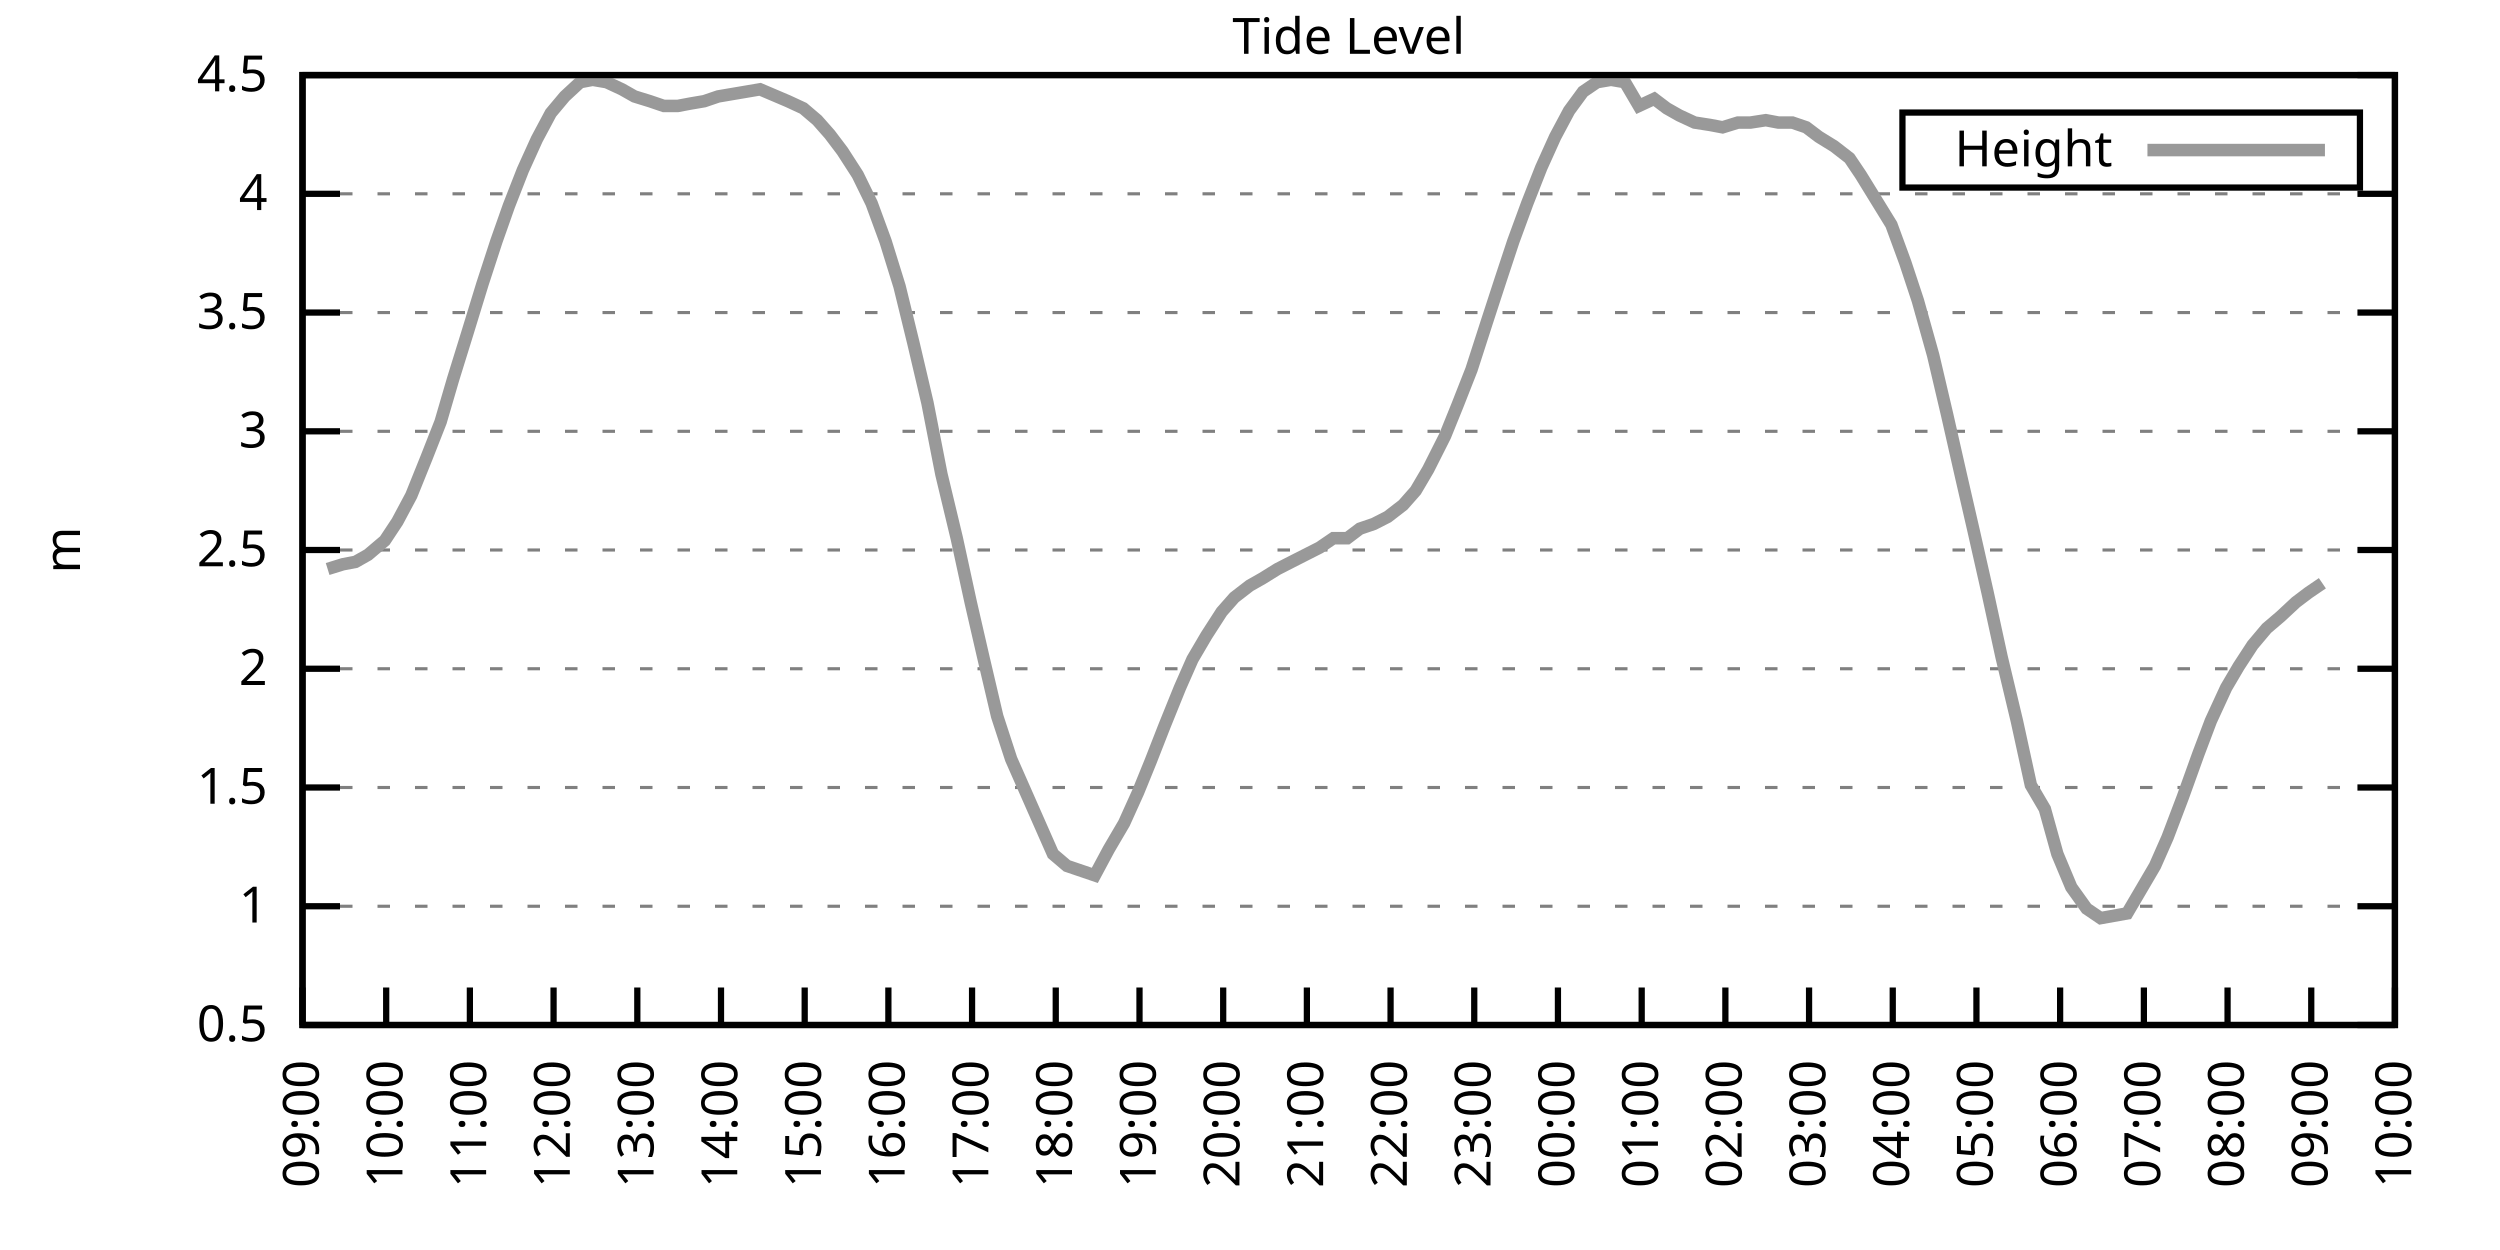
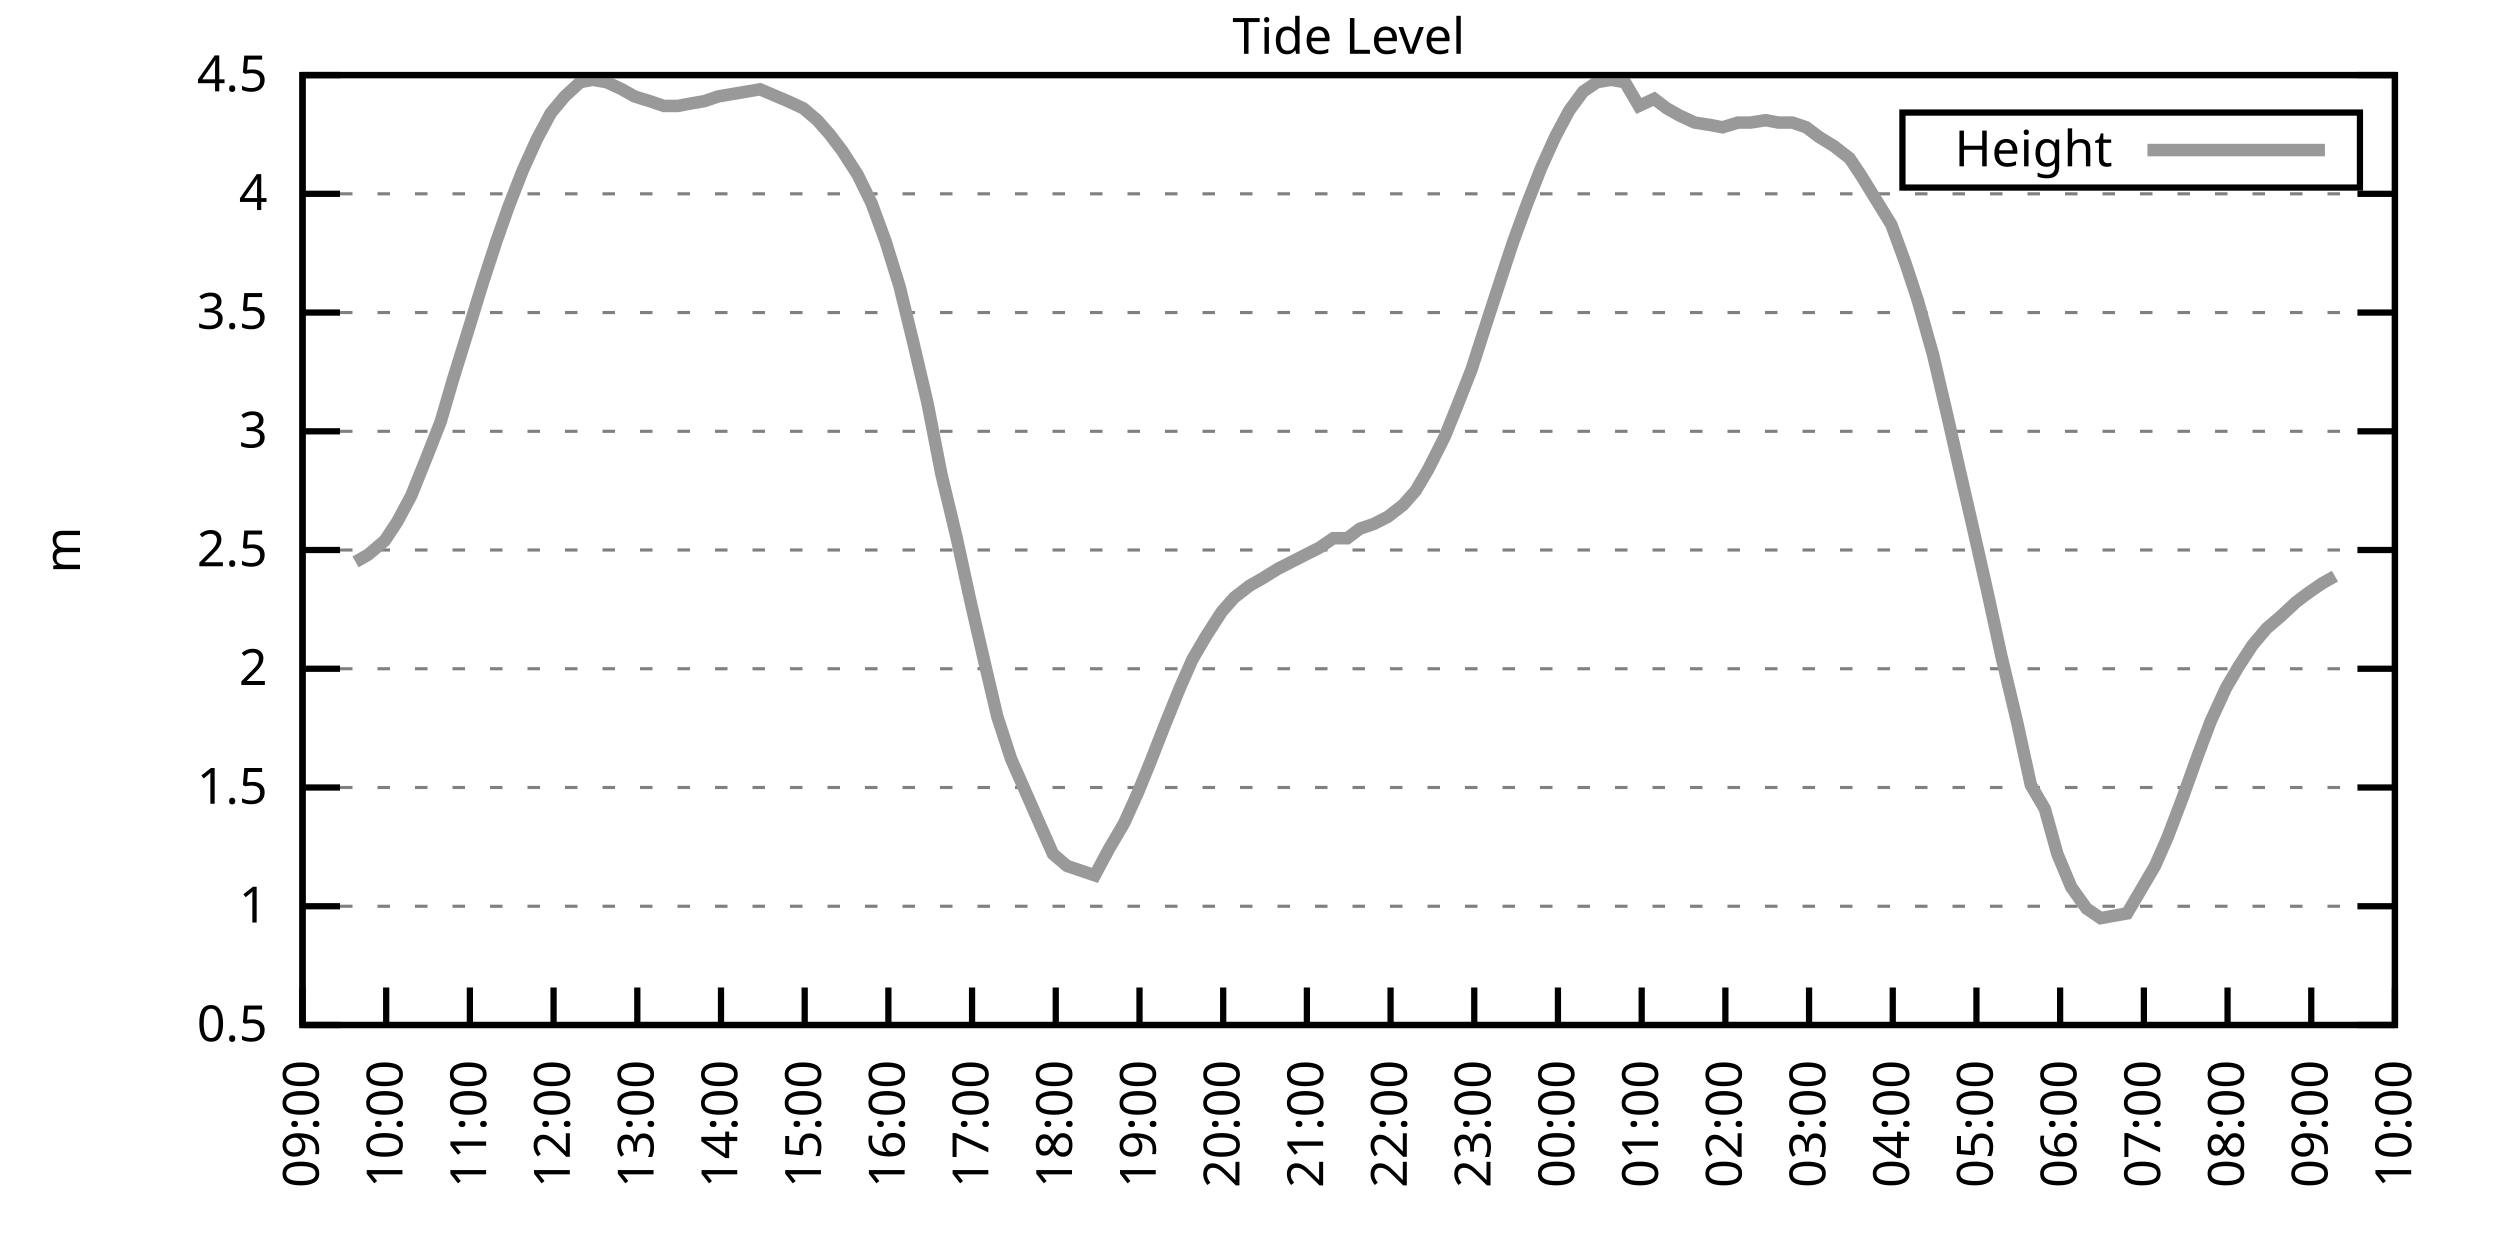
<svg xmlns="http://www.w3.org/2000/svg" xmlns:xlink="http://www.w3.org/1999/xlink" width="400" height="200" viewBox="0 0 400 200">
  <g id="gnuplot_canvas">
    <rect x="0" y="0" width="400" height="200" fill="none" />
    <defs>
      <circle id="gpDot" r="0.5" stroke-width="0.5" stroke="currentColor" />
      <path id="gpPt0" stroke-width="0.333" stroke="currentColor" d="M-1,0 h2 M0,-1 v2" />
      <path id="gpPt1" stroke-width="0.333" stroke="currentColor" d="M-1,-1 L1,1 M1,-1 L-1,1" />
      <path id="gpPt2" stroke-width="0.333" stroke="currentColor" d="M-1,0 L1,0 M0,-1 L0,1 M-1,-1 L1,1 M-1,1 L1,-1" />
      <rect id="gpPt3" stroke-width="0.333" stroke="currentColor" x="-1" y="-1" width="2" height="2" />
      <rect id="gpPt4" stroke-width="0.333" stroke="currentColor" fill="currentColor" x="-1" y="-1" width="2" height="2" />
      <circle id="gpPt5" stroke-width="0.333" stroke="currentColor" cx="0" cy="0" r="1" />
      <use xlink:href="#gpPt5" id="gpPt6" fill="currentColor" stroke="none" />
      <path id="gpPt7" stroke-width="0.333" stroke="currentColor" d="M0,-1.33 L-1.33,0.67 L1.33,0.67 z" />
      <use xlink:href="#gpPt7" id="gpPt8" fill="currentColor" stroke="none" />
      <use xlink:href="#gpPt7" id="gpPt9" stroke="currentColor" transform="rotate(180)" />
      <use xlink:href="#gpPt9" id="gpPt10" fill="currentColor" stroke="none" />
      <use xlink:href="#gpPt3" id="gpPt11" stroke="currentColor" transform="rotate(45)" />
      <use xlink:href="#gpPt11" id="gpPt12" fill="currentColor" stroke="none" />
      <path id="gpPt13" stroke-width="0.333" stroke="currentColor" d="M0,1.330 L1.265,0.411 L0.782,-1.067 L-0.782,-1.076 L-1.265,0.411 z" />
      <use xlink:href="#gpPt13" id="gpPt14" fill="currentColor" stroke="none" />
      <filter id="textbox" filterUnits="objectBoundingBox" x="0" y="0" height="1" width="1">
        <feFlood flood-color="white" flood-opacity="1" result="bgnd" />
        <feComposite in="SourceGraphic" in2="bgnd" operator="atop" />
      </filter>
      <filter id="greybox" filterUnits="objectBoundingBox" x="0" y="0" height="1" width="1">
        <feFlood flood-color="lightgrey" flood-opacity="1" result="grey" />
        <feComposite in="SourceGraphic" in2="grey" operator="atop" />
      </filter>
    </defs>
    <g fill="none" color="white" stroke="currentColor" stroke-width="1.00" stroke-linecap="butt" stroke-linejoin="miter">
</g>
    <g fill="none" color="black" stroke="currentColor" stroke-width="1.00" stroke-linecap="butt" stroke-linejoin="miter">
      <g stroke="none" shape-rendering="crispEdges">
        <polygon fill="rgb(255, 255, 255)" points="48.40,164.00 383.18,164.00 383.18,12.02 48.40,12.02 " />
      </g>
    </g>
    <g fill="none" color="black" stroke="currentColor" stroke-width="1.00" stroke-linecap="butt" stroke-linejoin="miter">
</g>
    <g fill="none" color="black" stroke="black" stroke-width="0.50" stroke-linecap="butt" stroke-linejoin="miter">
</g>
    <g fill="none" color="gray" stroke="currentColor" stroke-width="0.50" stroke-linecap="butt" stroke-linejoin="miter">
      <path stroke="gray" stroke-dasharray="2,4" class="gridline" d="M48.40,164.00 L383.19,164.00  " />
    </g>
    <g fill="none" color="gray" stroke="gray" stroke-width="1.00" stroke-linecap="butt" stroke-linejoin="miter">
</g>
    <g fill="none" color="black" stroke="currentColor" stroke-width="1.00" stroke-linecap="butt" stroke-linejoin="miter">
      <path stroke="black" d="M48.40,164.00 L54.40,164.00 M383.19,164.00 L377.19,164.00  " />
      <g transform="translate(42.80,166.60)" stroke="none" fill="black" font-family="Sans" font-size="8.00" text-anchor="end">
        <text>
          <tspan font-family="Sans"> 0.5</tspan>
        </text>
      </g>
    </g>
    <g fill="none" color="black" stroke="currentColor" stroke-width="1.00" stroke-linecap="butt" stroke-linejoin="miter">
</g>
    <g fill="none" color="black" stroke="black" stroke-width="0.50" stroke-linecap="butt" stroke-linejoin="miter">
</g>
    <g fill="none" color="gray" stroke="currentColor" stroke-width="0.50" stroke-linecap="butt" stroke-linejoin="miter">
      <path stroke="gray" stroke-dasharray="2,4" class="gridline" d="M48.40,145.00 L383.19,145.00  " />
    </g>
    <g fill="none" color="gray" stroke="gray" stroke-width="1.00" stroke-linecap="butt" stroke-linejoin="miter">
</g>
    <g fill="none" color="black" stroke="currentColor" stroke-width="1.00" stroke-linecap="butt" stroke-linejoin="miter">
      <path stroke="black" d="M48.40,145.00 L54.40,145.00 M383.19,145.00 L377.19,145.00  " />
      <g transform="translate(42.80,147.60)" stroke="none" fill="black" font-family="Sans" font-size="8.00" text-anchor="end">
        <text>
          <tspan font-family="Sans"> 1</tspan>
        </text>
      </g>
    </g>
    <g fill="none" color="black" stroke="currentColor" stroke-width="1.00" stroke-linecap="butt" stroke-linejoin="miter">
</g>
    <g fill="none" color="black" stroke="black" stroke-width="0.50" stroke-linecap="butt" stroke-linejoin="miter">
</g>
    <g fill="none" color="gray" stroke="currentColor" stroke-width="0.50" stroke-linecap="butt" stroke-linejoin="miter">
      <path stroke="gray" stroke-dasharray="2,4" class="gridline" d="M48.40,126.00 L383.19,126.00  " />
    </g>
    <g fill="none" color="gray" stroke="gray" stroke-width="1.00" stroke-linecap="butt" stroke-linejoin="miter">
</g>
    <g fill="none" color="black" stroke="currentColor" stroke-width="1.00" stroke-linecap="butt" stroke-linejoin="miter">
      <path stroke="black" d="M48.40,126.00 L54.40,126.00 M383.19,126.00 L377.19,126.00  " />
      <g transform="translate(42.80,128.60)" stroke="none" fill="black" font-family="Sans" font-size="8.00" text-anchor="end">
        <text>
          <tspan font-family="Sans"> 1.5</tspan>
        </text>
      </g>
    </g>
    <g fill="none" color="black" stroke="currentColor" stroke-width="1.00" stroke-linecap="butt" stroke-linejoin="miter">
</g>
    <g fill="none" color="black" stroke="black" stroke-width="0.50" stroke-linecap="butt" stroke-linejoin="miter">
</g>
    <g fill="none" color="gray" stroke="currentColor" stroke-width="0.50" stroke-linecap="butt" stroke-linejoin="miter">
      <path stroke="gray" stroke-dasharray="2,4" class="gridline" d="M48.40,107.00 L383.19,107.00  " />
    </g>
    <g fill="none" color="gray" stroke="gray" stroke-width="1.00" stroke-linecap="butt" stroke-linejoin="miter">
</g>
    <g fill="none" color="black" stroke="currentColor" stroke-width="1.00" stroke-linecap="butt" stroke-linejoin="miter">
      <path stroke="black" d="M48.40,107.00 L54.40,107.00 M383.19,107.00 L377.19,107.00  " />
      <g transform="translate(42.80,109.60)" stroke="none" fill="black" font-family="Sans" font-size="8.00" text-anchor="end">
        <text>
          <tspan font-family="Sans"> 2</tspan>
        </text>
      </g>
    </g>
    <g fill="none" color="black" stroke="currentColor" stroke-width="1.00" stroke-linecap="butt" stroke-linejoin="miter">
</g>
    <g fill="none" color="black" stroke="black" stroke-width="0.50" stroke-linecap="butt" stroke-linejoin="miter">
</g>
    <g fill="none" color="gray" stroke="currentColor" stroke-width="0.50" stroke-linecap="butt" stroke-linejoin="miter">
      <path stroke="gray" stroke-dasharray="2,4" class="gridline" d="M48.40,88.00 L383.19,88.00  " />
    </g>
    <g fill="none" color="gray" stroke="gray" stroke-width="1.00" stroke-linecap="butt" stroke-linejoin="miter">
</g>
    <g fill="none" color="black" stroke="currentColor" stroke-width="1.00" stroke-linecap="butt" stroke-linejoin="miter">
      <path stroke="black" d="M48.40,88.00 L54.40,88.00 M383.19,88.00 L377.19,88.00  " />
      <g transform="translate(42.80,90.60)" stroke="none" fill="black" font-family="Sans" font-size="8.00" text-anchor="end">
        <text>
          <tspan font-family="Sans"> 2.5</tspan>
        </text>
      </g>
    </g>
    <g fill="none" color="black" stroke="currentColor" stroke-width="1.00" stroke-linecap="butt" stroke-linejoin="miter">
</g>
    <g fill="none" color="black" stroke="black" stroke-width="0.50" stroke-linecap="butt" stroke-linejoin="miter">
</g>
    <g fill="none" color="gray" stroke="currentColor" stroke-width="0.50" stroke-linecap="butt" stroke-linejoin="miter">
      <path stroke="gray" stroke-dasharray="2,4" class="gridline" d="M48.40,69.01 L383.19,69.01  " />
    </g>
    <g fill="none" color="gray" stroke="gray" stroke-width="1.00" stroke-linecap="butt" stroke-linejoin="miter">
</g>
    <g fill="none" color="black" stroke="currentColor" stroke-width="1.00" stroke-linecap="butt" stroke-linejoin="miter">
      <path stroke="black" d="M48.40,69.01 L54.40,69.01 M383.19,69.01 L377.19,69.01  " />
      <g transform="translate(42.80,71.61)" stroke="none" fill="black" font-family="Sans" font-size="8.00" text-anchor="end">
        <text>
          <tspan font-family="Sans"> 3</tspan>
        </text>
      </g>
    </g>
    <g fill="none" color="black" stroke="currentColor" stroke-width="1.00" stroke-linecap="butt" stroke-linejoin="miter">
</g>
    <g fill="none" color="black" stroke="black" stroke-width="0.50" stroke-linecap="butt" stroke-linejoin="miter">
</g>
    <g fill="none" color="gray" stroke="currentColor" stroke-width="0.50" stroke-linecap="butt" stroke-linejoin="miter">
      <path stroke="gray" stroke-dasharray="2,4" class="gridline" d="M48.40,50.01 L383.19,50.01  " />
    </g>
    <g fill="none" color="gray" stroke="gray" stroke-width="1.00" stroke-linecap="butt" stroke-linejoin="miter">
</g>
    <g fill="none" color="black" stroke="currentColor" stroke-width="1.00" stroke-linecap="butt" stroke-linejoin="miter">
      <path stroke="black" d="M48.40,50.01 L54.40,50.01 M383.19,50.01 L377.19,50.01  " />
      <g transform="translate(42.80,52.61)" stroke="none" fill="black" font-family="Sans" font-size="8.00" text-anchor="end">
        <text>
          <tspan font-family="Sans"> 3.5</tspan>
        </text>
      </g>
    </g>
    <g fill="none" color="black" stroke="currentColor" stroke-width="1.00" stroke-linecap="butt" stroke-linejoin="miter">
</g>
    <g fill="none" color="black" stroke="black" stroke-width="0.50" stroke-linecap="butt" stroke-linejoin="miter">
</g>
    <g fill="none" color="gray" stroke="currentColor" stroke-width="0.50" stroke-linecap="butt" stroke-linejoin="miter">
      <path stroke="gray" stroke-dasharray="2,4" class="gridline" d="M48.40,31.01 L383.19,31.01  " />
    </g>
    <g fill="none" color="gray" stroke="gray" stroke-width="1.00" stroke-linecap="butt" stroke-linejoin="miter">
</g>
    <g fill="none" color="black" stroke="currentColor" stroke-width="1.00" stroke-linecap="butt" stroke-linejoin="miter">
      <path stroke="black" d="M48.40,31.01 L54.40,31.01 M383.19,31.01 L377.19,31.01  " />
      <g transform="translate(42.80,33.61)" stroke="none" fill="black" font-family="Sans" font-size="8.00" text-anchor="end">
        <text>
          <tspan font-family="Sans"> 4</tspan>
        </text>
      </g>
    </g>
    <g fill="none" color="black" stroke="currentColor" stroke-width="1.00" stroke-linecap="butt" stroke-linejoin="miter">
</g>
    <g fill="none" color="black" stroke="black" stroke-width="0.50" stroke-linecap="butt" stroke-linejoin="miter">
</g>
    <g fill="none" color="gray" stroke="currentColor" stroke-width="0.50" stroke-linecap="butt" stroke-linejoin="miter">
      <path stroke="gray" stroke-dasharray="2,4" class="gridline" d="M48.40,12.01 L383.19,12.01  " />
    </g>
    <g fill="none" color="gray" stroke="gray" stroke-width="1.00" stroke-linecap="butt" stroke-linejoin="miter">
</g>
    <g fill="none" color="black" stroke="currentColor" stroke-width="1.00" stroke-linecap="butt" stroke-linejoin="miter">
      <path stroke="black" d="M48.40,12.01 L54.40,12.01 M383.19,12.01 L377.19,12.01  " />
      <g transform="translate(42.80,14.61)" stroke="none" fill="black" font-family="Sans" font-size="8.00" text-anchor="end">
        <text>
          <tspan font-family="Sans"> 4.5</tspan>
        </text>
      </g>
    </g>
    <g fill="none" color="black" stroke="currentColor" stroke-width="1.00" stroke-linecap="butt" stroke-linejoin="miter">
      <path stroke="black" d="M48.40,164.00 L48.40,158.00  " />
      <g transform="translate(51.00,169.60) rotate(270.00)" stroke="none" fill="black" font-family="Sans" font-size="8.00" text-anchor="end">
        <text>
          <tspan font-family="Sans">09:00</tspan>
        </text>
      </g>
    </g>
    <g fill="none" color="black" stroke="currentColor" stroke-width="1.00" stroke-linecap="butt" stroke-linejoin="miter">
      <path stroke="black" d="M61.79,164.00 L61.79,158.00  " />
      <g transform="translate(64.39,169.60) rotate(270.00)" stroke="none" fill="black" font-family="Sans" font-size="8.00" text-anchor="end">
        <text>
          <tspan font-family="Sans">10:00</tspan>
        </text>
      </g>
    </g>
    <g fill="none" color="black" stroke="currentColor" stroke-width="1.00" stroke-linecap="butt" stroke-linejoin="miter">
      <path stroke="black" d="M75.18,164.00 L75.18,158.00  " />
      <g transform="translate(77.78,169.60) rotate(270.00)" stroke="none" fill="black" font-family="Sans" font-size="8.00" text-anchor="end">
        <text>
          <tspan font-family="Sans">11:00</tspan>
        </text>
      </g>
    </g>
    <g fill="none" color="black" stroke="currentColor" stroke-width="1.00" stroke-linecap="butt" stroke-linejoin="miter">
      <path stroke="black" d="M88.57,164.00 L88.57,158.00  " />
      <g transform="translate(91.17,169.60) rotate(270.00)" stroke="none" fill="black" font-family="Sans" font-size="8.00" text-anchor="end">
        <text>
          <tspan font-family="Sans">12:00</tspan>
        </text>
      </g>
    </g>
    <g fill="none" color="black" stroke="currentColor" stroke-width="1.00" stroke-linecap="butt" stroke-linejoin="miter">
      <path stroke="black" d="M101.97,164.00 L101.97,158.00  " />
      <g transform="translate(104.57,169.60) rotate(270.00)" stroke="none" fill="black" font-family="Sans" font-size="8.00" text-anchor="end">
        <text>
          <tspan font-family="Sans">13:00</tspan>
        </text>
      </g>
    </g>
    <g fill="none" color="black" stroke="currentColor" stroke-width="1.00" stroke-linecap="butt" stroke-linejoin="miter">
      <path stroke="black" d="M115.36,164.00 L115.36,158.00  " />
      <g transform="translate(117.96,169.60) rotate(270.00)" stroke="none" fill="black" font-family="Sans" font-size="8.00" text-anchor="end">
        <text>
          <tspan font-family="Sans">14:00</tspan>
        </text>
      </g>
    </g>
    <g fill="none" color="black" stroke="currentColor" stroke-width="1.00" stroke-linecap="butt" stroke-linejoin="miter">
      <path stroke="black" d="M128.75,164.00 L128.75,158.00  " />
      <g transform="translate(131.35,169.60) rotate(270.00)" stroke="none" fill="black" font-family="Sans" font-size="8.00" text-anchor="end">
        <text>
          <tspan font-family="Sans">15:00</tspan>
        </text>
      </g>
    </g>
    <g fill="none" color="black" stroke="currentColor" stroke-width="1.00" stroke-linecap="butt" stroke-linejoin="miter">
      <path stroke="black" d="M142.14,164.00 L142.14,158.00  " />
      <g transform="translate(144.74,169.60) rotate(270.00)" stroke="none" fill="black" font-family="Sans" font-size="8.00" text-anchor="end">
        <text>
          <tspan font-family="Sans">16:00</tspan>
        </text>
      </g>
    </g>
    <g fill="none" color="black" stroke="currentColor" stroke-width="1.00" stroke-linecap="butt" stroke-linejoin="miter">
      <path stroke="black" d="M155.53,164.00 L155.53,158.00  " />
      <g transform="translate(158.13,169.60) rotate(270.00)" stroke="none" fill="black" font-family="Sans" font-size="8.00" text-anchor="end">
        <text>
          <tspan font-family="Sans">17:00</tspan>
        </text>
      </g>
    </g>
    <g fill="none" color="black" stroke="currentColor" stroke-width="1.00" stroke-linecap="butt" stroke-linejoin="miter">
      <path stroke="black" d="M168.92,164.00 L168.92,158.00  " />
      <g transform="translate(171.52,169.60) rotate(270.00)" stroke="none" fill="black" font-family="Sans" font-size="8.00" text-anchor="end">
        <text>
          <tspan font-family="Sans">18:00</tspan>
        </text>
      </g>
    </g>
    <g fill="none" color="black" stroke="currentColor" stroke-width="1.00" stroke-linecap="butt" stroke-linejoin="miter">
      <path stroke="black" d="M182.32,164.00 L182.32,158.00  " />
      <g transform="translate(184.92,169.60) rotate(270.00)" stroke="none" fill="black" font-family="Sans" font-size="8.00" text-anchor="end">
        <text>
          <tspan font-family="Sans">19:00</tspan>
        </text>
      </g>
    </g>
    <g fill="none" color="black" stroke="currentColor" stroke-width="1.00" stroke-linecap="butt" stroke-linejoin="miter">
      <path stroke="black" d="M195.71,164.00 L195.71,158.00  " />
      <g transform="translate(198.31,169.60) rotate(270.00)" stroke="none" fill="black" font-family="Sans" font-size="8.00" text-anchor="end">
        <text>
          <tspan font-family="Sans">20:00</tspan>
        </text>
      </g>
    </g>
    <g fill="none" color="black" stroke="currentColor" stroke-width="1.00" stroke-linecap="butt" stroke-linejoin="miter">
      <path stroke="black" d="M209.10,164.00 L209.10,158.00  " />
      <g transform="translate(211.70,169.60) rotate(270.00)" stroke="none" fill="black" font-family="Sans" font-size="8.00" text-anchor="end">
        <text>
          <tspan font-family="Sans">21:00</tspan>
        </text>
      </g>
    </g>
    <g fill="none" color="black" stroke="currentColor" stroke-width="1.00" stroke-linecap="butt" stroke-linejoin="miter">
      <path stroke="black" d="M222.49,164.00 L222.49,158.00  " />
      <g transform="translate(225.09,169.60) rotate(270.00)" stroke="none" fill="black" font-family="Sans" font-size="8.00" text-anchor="end">
        <text>
          <tspan font-family="Sans">22:00</tspan>
        </text>
      </g>
    </g>
    <g fill="none" color="black" stroke="currentColor" stroke-width="1.00" stroke-linecap="butt" stroke-linejoin="miter">
      <path stroke="black" d="M235.88,164.00 L235.88,158.00  " />
      <g transform="translate(238.48,169.60) rotate(270.00)" stroke="none" fill="black" font-family="Sans" font-size="8.00" text-anchor="end">
        <text>
          <tspan font-family="Sans">23:00</tspan>
        </text>
      </g>
    </g>
    <g fill="none" color="black" stroke="currentColor" stroke-width="1.00" stroke-linecap="butt" stroke-linejoin="miter">
      <path stroke="black" d="M249.27,164.00 L249.27,158.00  " />
      <g transform="translate(251.87,169.60) rotate(270.00)" stroke="none" fill="black" font-family="Sans" font-size="8.00" text-anchor="end">
        <text>
          <tspan font-family="Sans">00:00</tspan>
        </text>
      </g>
    </g>
    <g fill="none" color="black" stroke="currentColor" stroke-width="1.00" stroke-linecap="butt" stroke-linejoin="miter">
      <path stroke="black" d="M262.67,164.00 L262.67,158.00  " />
      <g transform="translate(265.27,169.60) rotate(270.00)" stroke="none" fill="black" font-family="Sans" font-size="8.00" text-anchor="end">
        <text>
          <tspan font-family="Sans">01:00</tspan>
        </text>
      </g>
    </g>
    <g fill="none" color="black" stroke="currentColor" stroke-width="1.00" stroke-linecap="butt" stroke-linejoin="miter">
      <path stroke="black" d="M276.06,164.00 L276.06,158.00  " />
      <g transform="translate(278.66,169.60) rotate(270.00)" stroke="none" fill="black" font-family="Sans" font-size="8.00" text-anchor="end">
        <text>
          <tspan font-family="Sans">02:00</tspan>
        </text>
      </g>
    </g>
    <g fill="none" color="black" stroke="currentColor" stroke-width="1.00" stroke-linecap="butt" stroke-linejoin="miter">
      <path stroke="black" d="M289.45,164.00 L289.45,158.00  " />
      <g transform="translate(292.05,169.60) rotate(270.00)" stroke="none" fill="black" font-family="Sans" font-size="8.00" text-anchor="end">
        <text>
          <tspan font-family="Sans">03:00</tspan>
        </text>
      </g>
    </g>
    <g fill="none" color="black" stroke="currentColor" stroke-width="1.00" stroke-linecap="butt" stroke-linejoin="miter">
      <path stroke="black" d="M302.84,164.00 L302.84,158.00  " />
      <g transform="translate(305.44,169.60) rotate(270.00)" stroke="none" fill="black" font-family="Sans" font-size="8.00" text-anchor="end">
        <text>
          <tspan font-family="Sans">04:00</tspan>
        </text>
      </g>
    </g>
    <g fill="none" color="black" stroke="currentColor" stroke-width="1.00" stroke-linecap="butt" stroke-linejoin="miter">
      <path stroke="black" d="M316.23,164.00 L316.23,158.00  " />
      <g transform="translate(318.83,169.60) rotate(270.00)" stroke="none" fill="black" font-family="Sans" font-size="8.00" text-anchor="end">
        <text>
          <tspan font-family="Sans">05:00</tspan>
        </text>
      </g>
    </g>
    <g fill="none" color="black" stroke="currentColor" stroke-width="1.00" stroke-linecap="butt" stroke-linejoin="miter">
      <path stroke="black" d="M329.62,164.00 L329.62,158.00  " />
      <g transform="translate(332.22,169.60) rotate(270.00)" stroke="none" fill="black" font-family="Sans" font-size="8.00" text-anchor="end">
        <text>
          <tspan font-family="Sans">06:00</tspan>
        </text>
      </g>
    </g>
    <g fill="none" color="black" stroke="currentColor" stroke-width="1.00" stroke-linecap="butt" stroke-linejoin="miter">
      <path stroke="black" d="M343.02,164.00 L343.02,158.00  " />
      <g transform="translate(345.62,169.60) rotate(270.00)" stroke="none" fill="black" font-family="Sans" font-size="8.00" text-anchor="end">
        <text>
          <tspan font-family="Sans">07:00</tspan>
        </text>
      </g>
    </g>
    <g fill="none" color="black" stroke="currentColor" stroke-width="1.00" stroke-linecap="butt" stroke-linejoin="miter">
      <path stroke="black" d="M356.41,164.00 L356.41,158.00  " />
      <g transform="translate(359.01,169.60) rotate(270.00)" stroke="none" fill="black" font-family="Sans" font-size="8.00" text-anchor="end">
        <text>
          <tspan font-family="Sans">08:00</tspan>
        </text>
      </g>
    </g>
    <g fill="none" color="black" stroke="currentColor" stroke-width="1.00" stroke-linecap="butt" stroke-linejoin="miter">
      <path stroke="black" d="M369.80,164.00 L369.80,158.00  " />
      <g transform="translate(372.40,169.60) rotate(270.00)" stroke="none" fill="black" font-family="Sans" font-size="8.00" text-anchor="end">
        <text>
          <tspan font-family="Sans">09:00</tspan>
        </text>
      </g>
    </g>
    <g fill="none" color="black" stroke="currentColor" stroke-width="1.00" stroke-linecap="butt" stroke-linejoin="miter">
      <path stroke="black" d="M383.19,164.00 L383.19,158.00  " />
      <g transform="translate(385.79,169.60) rotate(270.00)" stroke="none" fill="black" font-family="Sans" font-size="8.00" text-anchor="end">
        <text>
          <tspan font-family="Sans">10:00</tspan>
        </text>
      </g>
    </g>
    <g fill="none" color="black" stroke="currentColor" stroke-width="1.00" stroke-linecap="butt" stroke-linejoin="miter">
</g>
    <g fill="none" color="black" stroke="currentColor" stroke-width="1.00" stroke-linecap="butt" stroke-linejoin="miter">
      <path stroke="black" d="M48.40,12.01 L48.40,164.00 L383.19,164.00 L383.19,12.01 L48.40,12.01 Z  " />
    </g>
    <g fill="none" color="black" stroke="currentColor" stroke-width="1.00" stroke-linecap="butt" stroke-linejoin="miter">
</g>
    <g fill="none" color="black" stroke="currentColor" stroke-width="1.00" stroke-linecap="butt" stroke-linejoin="miter">
      <path stroke="black" d="M304.39,30.01 L304.39,18.01 L377.59,18.01 L377.59,30.01 L304.39,30.01 Z  " />
    </g>
    <g id="Tide_level_plot_1">
      <g fill="none" color="white" stroke="black" stroke-width="2.00" stroke-linecap="butt" stroke-linejoin="miter">
</g>
      <g fill="none" color="black" stroke="currentColor" stroke-width="2.00" stroke-linecap="butt" stroke-linejoin="miter">
        <g transform="translate(337.99,26.61)" stroke="none" fill="black" font-family="Sans" font-size="8.00" text-anchor="end">
          <text>
            <tspan font-family="Sans">Height</tspan>
          </text>
        </g>
      </g>
      <g fill="none" color="black" stroke="currentColor" stroke-width="2.00" stroke-linecap="butt" stroke-linejoin="miter">
-         <path stroke="rgb(153, 153, 153)" d="M343.59,24.01 L371.99,24.01 M52.42,91.04 L54.87,90.28 L56.88,89.90 L58.89,88.76 L61.57,86.49 L63.58,83.45   L65.81,79.27 L68.26,73.19 L70.50,67.49 L72.50,60.65 L74.74,53.43 L77.19,45.45 L79.42,38.61 L81.43,32.91   L83.66,27.21 L85.90,22.27 L88.13,18.09 L90.36,15.43 L92.82,13.15 L94.82,12.77 L97.06,13.15 L99.51,14.29   L101.52,15.43 L103.98,16.19 L106.21,16.95 L108.44,16.95 L110.45,16.57 L112.68,16.19 L114.91,15.43 L117.14,15.05   L119.38,14.67 L121.61,14.29 L126.07,16.19 L128.53,17.33 L130.76,19.23 L132.77,21.51 L134.78,24.17 L137.23,27.97   L139.46,32.53 L141.69,38.61 L143.93,45.83 L146.16,54.95 L148.39,64.45 L150.62,75.85 L153.08,86.11 L155.31,96.36   L157.32,105.10 L159.55,114.60 L161.78,121.44 L168.48,136.64 L170.71,138.54 L172.94,139.30 L175.17,140.06 L177.41,135.88   L179.86,131.70 L182.09,126.76 L184.10,121.82 L186.33,116.12 L188.79,110.04 L190.80,105.48 L193.03,101.68 L195.48,97.88   L197.49,95.60 L199.95,93.70 L201.96,92.56 L204.41,91.04 L206.64,89.90 L208.88,88.76 L211.11,87.63 L213.34,86.11   L215.57,86.11 L217.58,84.59 L219.81,83.83 L222.04,82.69 L224.50,80.79 L226.51,78.51 L228.52,75.09 L231.20,69.77   L233.20,64.83 L235.44,59.13 L237.89,51.53 L240.12,44.69 L242.13,38.61 L244.36,32.53 L246.60,26.83 L248.83,21.89   L251.06,17.71 L253.29,14.67 L255.52,13.15 L257.76,12.77 L259.99,13.15 L262.22,16.95 L264.67,15.81 L266.68,17.33   L268.69,18.47 L271.15,19.61 L273.60,19.99 L275.61,20.37 L278.07,19.61 L280.07,19.61 L282.53,19.23 L284.54,19.61   L286.77,19.61 L289.00,20.37 L291.01,21.89 L293.47,23.41 L295.92,25.31 L297.71,27.97 L302.62,35.95 L304.85,42.03   L306.86,48.11 L309.31,56.85 L311.54,66.35 L313.78,76.23 L315.79,84.97 L318.02,94.84 L320.25,105.10 L322.70,115.36   L324.94,125.62 L327.17,129.42 L329.18,136.64 L331.41,141.96 L333.86,145.38 L336.10,146.90 L340.34,146.14 L342.35,142.72   L344.80,138.54 L346.81,133.98 L349.26,127.52 L351.72,120.68 L353.73,115.36 L356.18,110.04 L358.19,106.62 L360.42,103.20   L362.66,100.54 L364.89,98.64 L367.34,96.36 L369.35,94.84 L371.58,93.32  " />
+         <path stroke="rgb(153, 153, 153)" d="M343.59,24.01 L371.99,24.01 M56.88,89.90 L58.89,88.76 L61.57,86.49 L63.58,83.45 L65.81,79.27 L68.26,73.19   L70.50,67.49 L72.50,60.65 L74.74,53.43 L77.19,45.45 L79.42,38.61 L81.43,32.91 L83.66,27.21 L85.90,22.27   L88.13,18.09 L90.36,15.43 L92.82,13.15 L94.82,12.77 L97.06,13.15 L99.51,14.29 L101.52,15.43 L103.98,16.19   L106.21,16.95 L108.44,16.95 L110.45,16.57 L112.68,16.19 L114.91,15.43 L117.14,15.05 L119.38,14.67 L121.61,14.29   L126.07,16.19 L128.53,17.33 L130.76,19.23 L132.77,21.51 L134.78,24.17 L137.23,27.97 L139.46,32.53 L141.69,38.61   L143.93,45.83 L146.16,54.95 L148.39,64.45 L150.62,75.85 L153.08,86.11 L155.31,96.36 L157.32,105.10 L159.55,114.60   L161.78,121.44 L168.48,136.64 L170.71,138.54 L172.94,139.30 L175.17,140.06 L177.41,135.88 L179.86,131.70 L182.09,126.76   L184.10,121.82 L186.33,116.12 L188.79,110.04 L190.80,105.48 L193.03,101.68 L195.48,97.88 L197.49,95.60 L199.95,93.70   L201.96,92.56 L204.41,91.04 L206.64,89.90 L208.88,88.76 L211.11,87.63 L213.34,86.11 L215.57,86.11 L217.58,84.59   L219.81,83.83 L222.04,82.69 L224.50,80.79 L226.51,78.51 L228.52,75.09 L231.20,69.77 L233.20,64.83 L235.44,59.13   L237.89,51.53 L240.12,44.69 L242.13,38.61 L244.36,32.53 L246.60,26.83 L248.83,21.89 L251.06,17.71 L253.29,14.67   L255.52,13.15 L257.76,12.77 L259.99,13.15 L262.22,16.95 L264.67,15.81 L266.68,17.33 L268.69,18.47 L271.15,19.61   L273.60,19.99 L275.61,20.37 L278.07,19.61 L280.07,19.61 L282.53,19.23 L284.54,19.61 L286.77,19.61 L289.00,20.37   L291.01,21.89 L293.47,23.41 L295.92,25.31 L297.71,27.97 L302.62,35.95 L304.85,42.03 L306.86,48.11 L309.31,56.85   L311.54,66.35 L313.78,76.23 L315.79,84.97 L318.02,94.84 L320.25,105.10 L322.70,115.36 L324.94,125.62 L327.17,129.42   L329.18,136.64 L331.41,141.96 L333.86,145.38 L336.10,146.90 L340.34,146.14 L342.35,142.72 L344.80,138.54 L346.81,133.98   L349.26,127.52 L351.72,120.68 L353.73,115.36 L356.18,110.04 L358.19,106.62 L360.42,103.20 L362.66,100.54 L364.89,98.64   L367.34,96.36 L369.35,94.84 L371.58,93.32 L373.59,92.18  " />
      </g>
    </g>
    <g fill="none" color="black" stroke="currentColor" stroke-width="2.00" stroke-linecap="butt" stroke-linejoin="miter">
</g>
    <g fill="none" color="black" stroke="black" stroke-width="1.00" stroke-linecap="butt" stroke-linejoin="miter">
</g>
    <g fill="none" color="black" stroke="currentColor" stroke-width="1.00" stroke-linecap="butt" stroke-linejoin="miter">
      <path stroke="black" d="M48.40,12.01 L48.40,164.00 L383.19,164.00 L383.19,12.01 L48.40,12.01 Z  " />
      <g transform="translate(12.80,88.01) rotate(270.00)" stroke="none" fill="black" font-family="Sans" font-size="8.00" text-anchor="middle">
        <text>
          <tspan font-family="Sans">m</tspan>
        </text>
      </g>
    </g>
    <g fill="none" color="black" stroke="currentColor" stroke-width="1.00" stroke-linecap="butt" stroke-linejoin="miter">
</g>
    <g fill="none" color="black" stroke="currentColor" stroke-width="1.00" stroke-linecap="butt" stroke-linejoin="miter">
      <g transform="translate(215.79,8.61)" stroke="none" fill="black" font-family="Sans" font-size="8.00" text-anchor="middle">
        <text>
          <tspan font-family="Sans">Tide Level</tspan>
        </text>
      </g>
    </g>
    <g fill="none" color="black" stroke="currentColor" stroke-width="1.00" stroke-linecap="butt" stroke-linejoin="miter">
</g>
  </g>
</svg>
